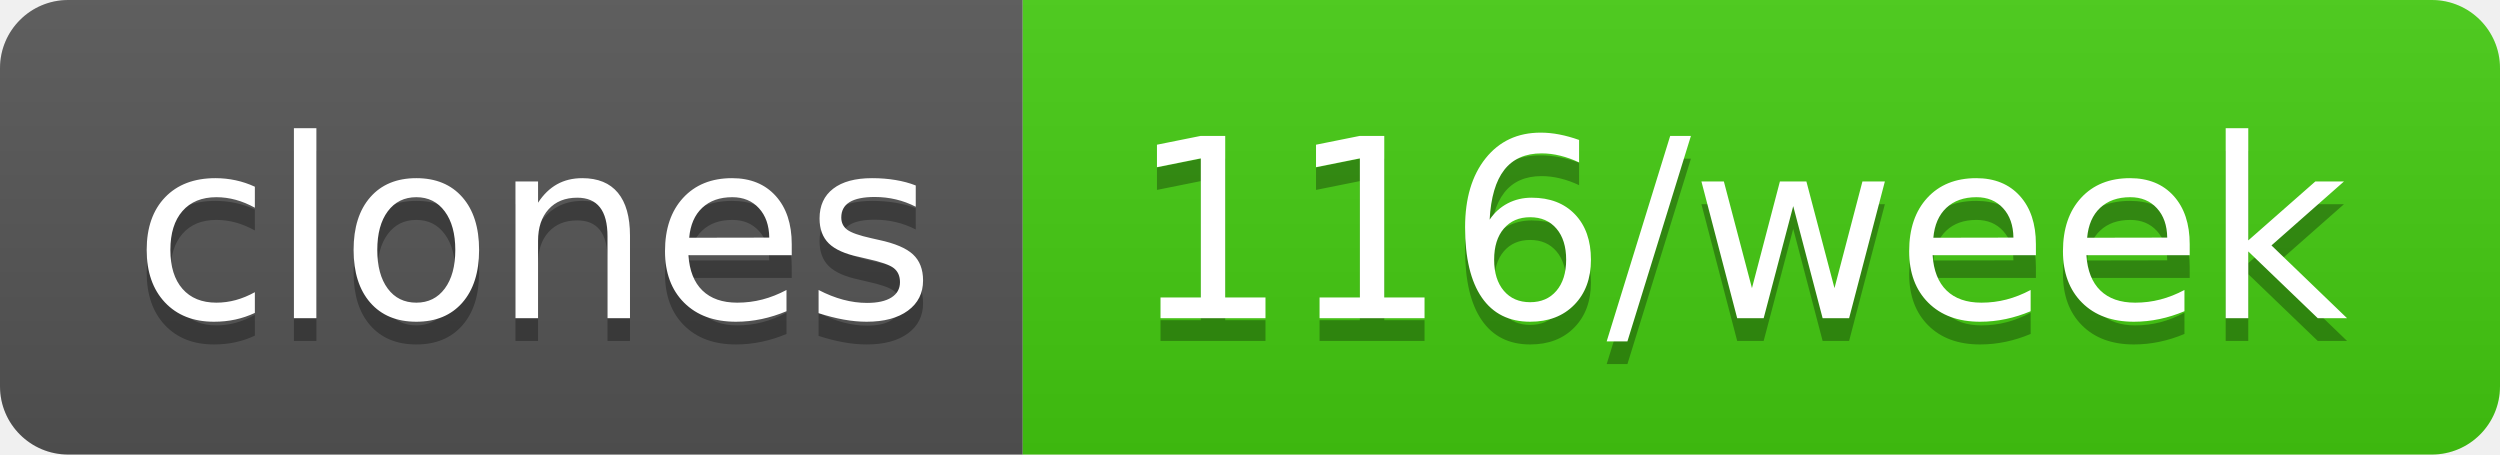
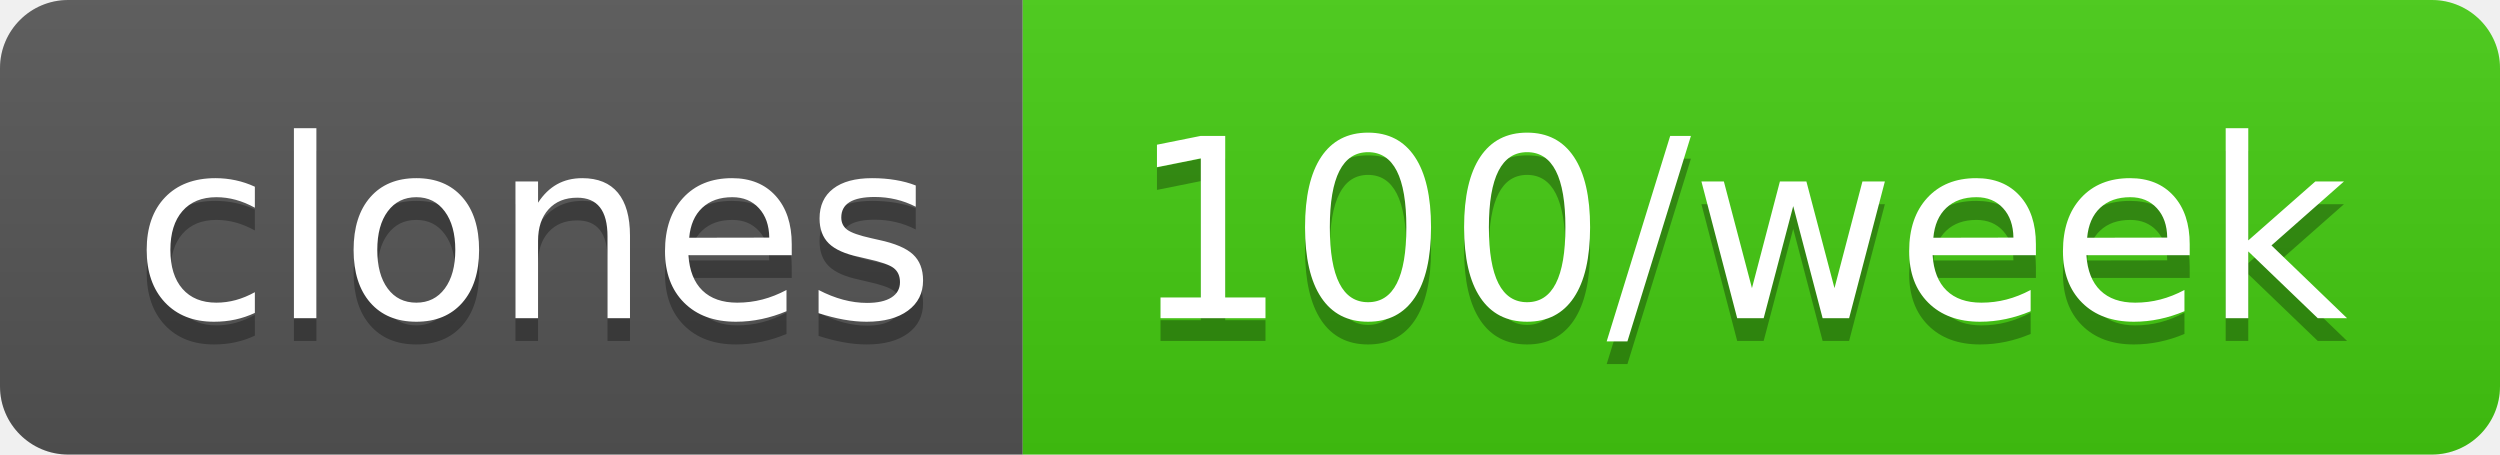
- <svg xmlns="http://www.w3.org/2000/svg" width="110" height="20" role="img" aria-label="clones: 116/week">
+ <svg xmlns="http://www.w3.org/2000/svg" width="110" height="20" role="img" aria-label="clones: 100/week">
  <linearGradient id="s" x2="0" y2="100%">
    <stop offset="0" stop-color="#bbb" stop-opacity=".1" />
    <stop offset="1" stop-opacity=".1" />
  </linearGradient>
  <clipPath id="r">
    <rect width="110" height="20" rx="3" fill="#fff" />
  </clipPath>
  <g clip-path="url(#r)">
    <rect width="45" height="20" fill="#555" />
    <rect x="45" width="65" height="20" fill="#4c1" />
    <rect width="110" height="20" fill="url(#s)" />
  </g>
  <g fill="#fff" text-anchor="middle" font-family="Verdana,Geneva,DejaVu Sans,sans-serif" text-rendering="geometricPrecision" font-size="110">
    <text aria-hidden="true" x="235" y="150" fill="#010101" fill-opacity=".3" transform="scale(.1)" textLength="350">clones</text>
    <text x="235" y="140" transform="scale(.1)" fill="#fff" textLength="350">clones</text>
-     <text aria-hidden="true" x="765" y="150" fill="#010101" fill-opacity=".3" transform="scale(.1)" textLength="550">116/week</text>
-     <text x="765" y="140" transform="scale(.1)" fill="#fff" textLength="550">116/week</text>
+     <text aria-hidden="true" x="765" y="150" fill="#010101" fill-opacity=".3" transform="scale(.1)" textLength="550">100/week</text>
+     <text x="765" y="140" transform="scale(.1)" fill="#fff" textLength="550">100/week</text>
  </g>
</svg>
